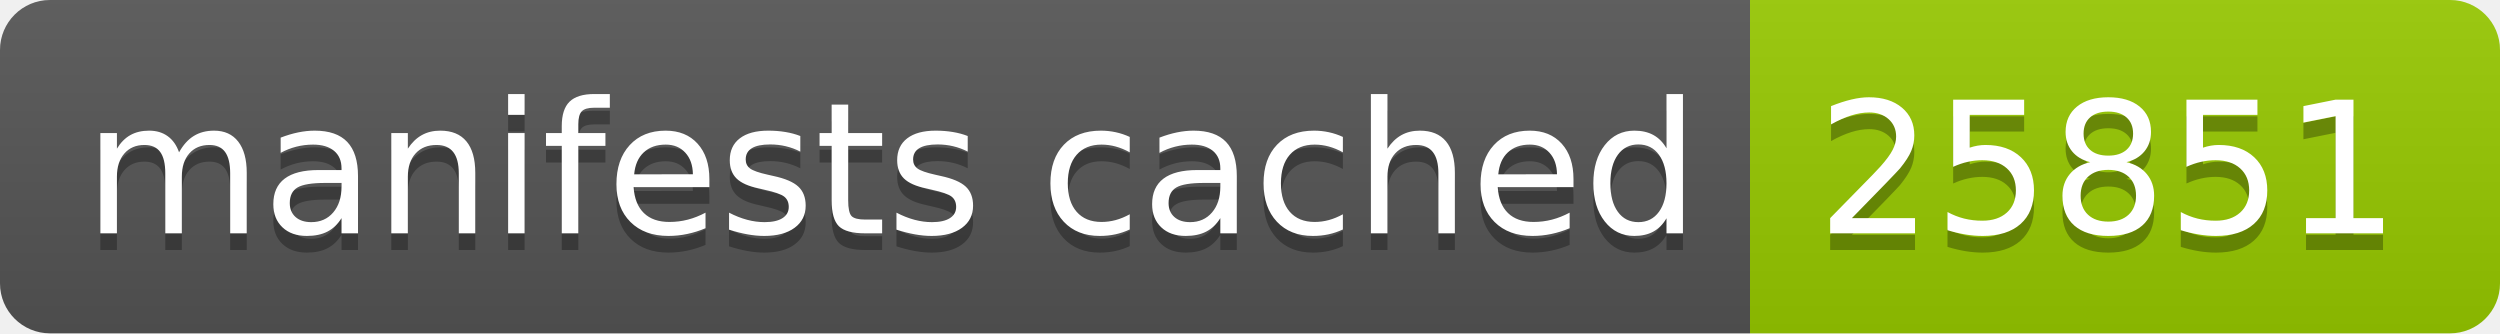
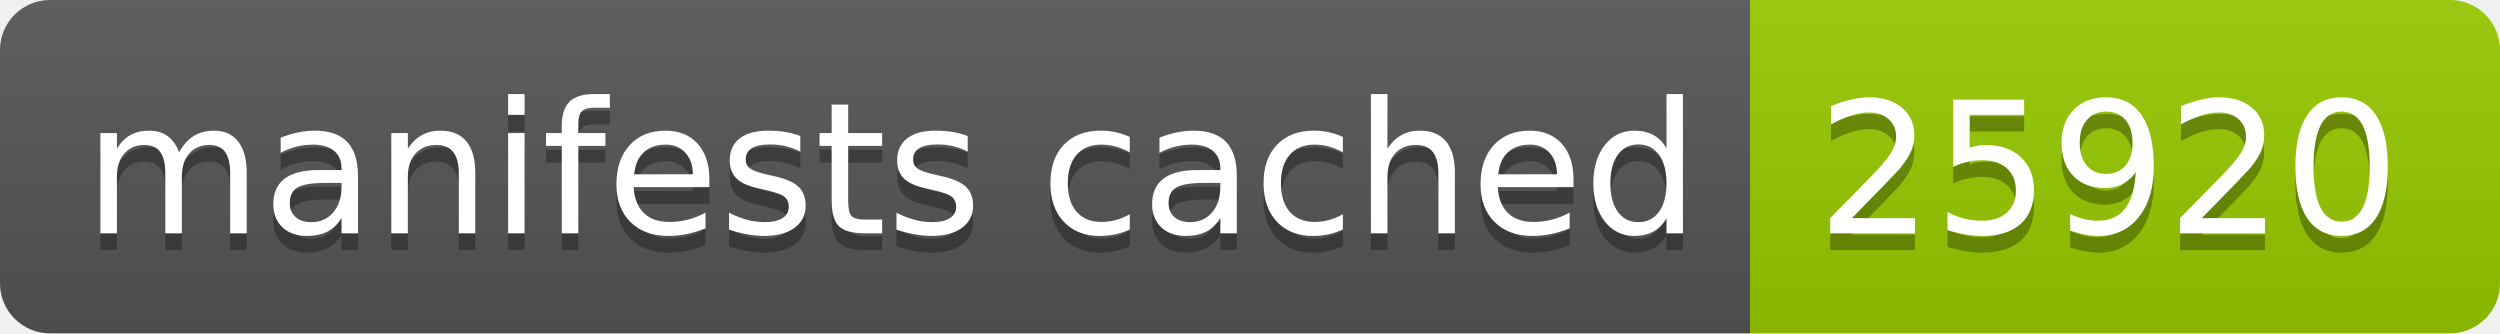
- <svg xmlns="http://www.w3.org/2000/svg" width="150" height="20" role="img" aria-label="manifests cached: 25851">
+ <svg xmlns="http://www.w3.org/2000/svg" width="150" height="20" role="img" aria-label="manifests cached: 25920">
  <linearGradient id="s" x2="0" y2="100%">
    <stop offset="0" stop-color="#bbb" stop-opacity=".1" />
    <stop offset="1" stop-opacity=".1" />
  </linearGradient>
  <clipPath id="r">
    <rect width="150" height="20" rx="3" fill="#fff" />
  </clipPath>
  <g clip-path="url(#r)">
    <rect width="105" height="20" fill="#555" />
    <rect x="105" width="45" height="20" fill="#97ca00" />
    <rect width="150" height="20" fill="url(#s)" />
  </g>
  <g fill="#fff" text-anchor="middle" font-family="Verdana,Geneva,DejaVu Sans,sans-serif" text-rendering="geometricPrecision" font-size="110">
    <text aria-hidden="true" x="535" y="150" fill="#010101" fill-opacity=".3" transform="scale(.1)" textLength="950">manifests cached</text>
    <text x="535" y="140" transform="scale(.1)" fill="#fff" textLength="950">manifests cached</text>
-     <text aria-hidden="true" x="1265" y="150" fill="#010101" fill-opacity=".3" transform="scale(.1)" textLength="350">25851</text>
-     <text x="1265" y="140" transform="scale(.1)" fill="#fff" textLength="350">25851</text>
+     <text aria-hidden="true" x="1265" y="150" fill="#010101" fill-opacity=".3" transform="scale(.1)" textLength="350">25920</text>
+     <text x="1265" y="140" transform="scale(.1)" fill="#fff" textLength="350">25920</text>
  </g>
</svg>
